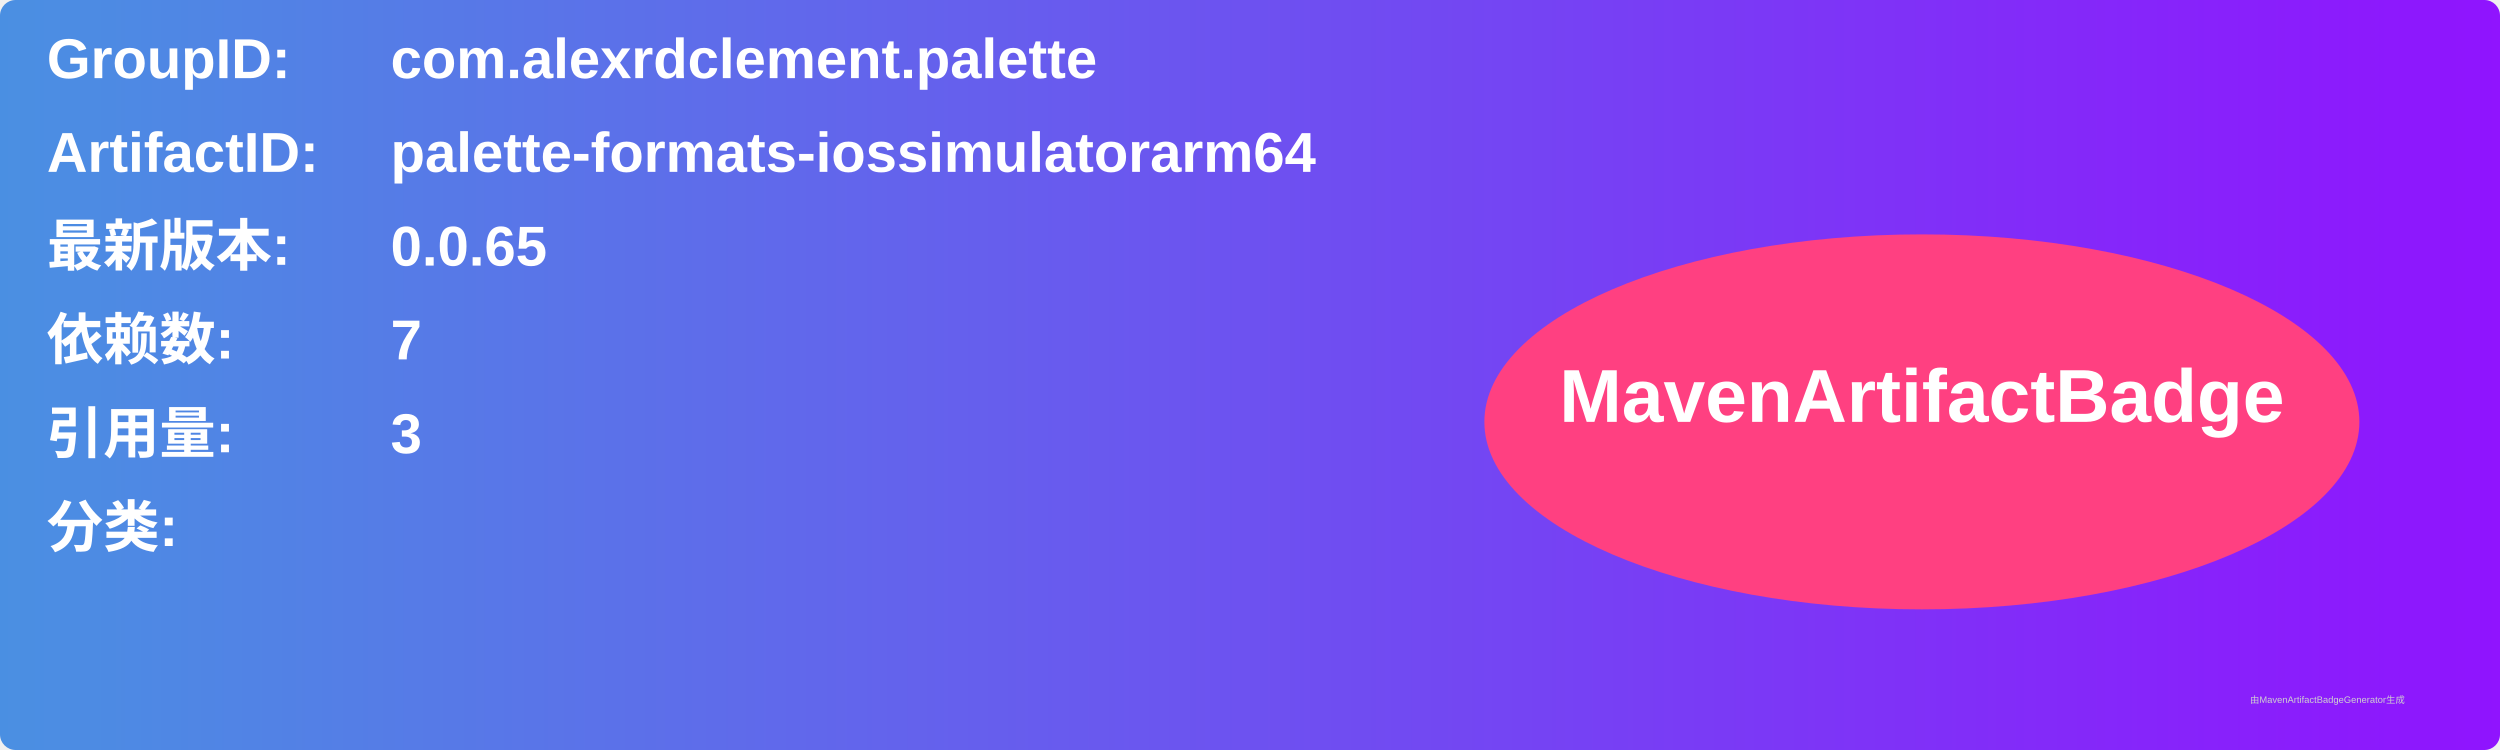
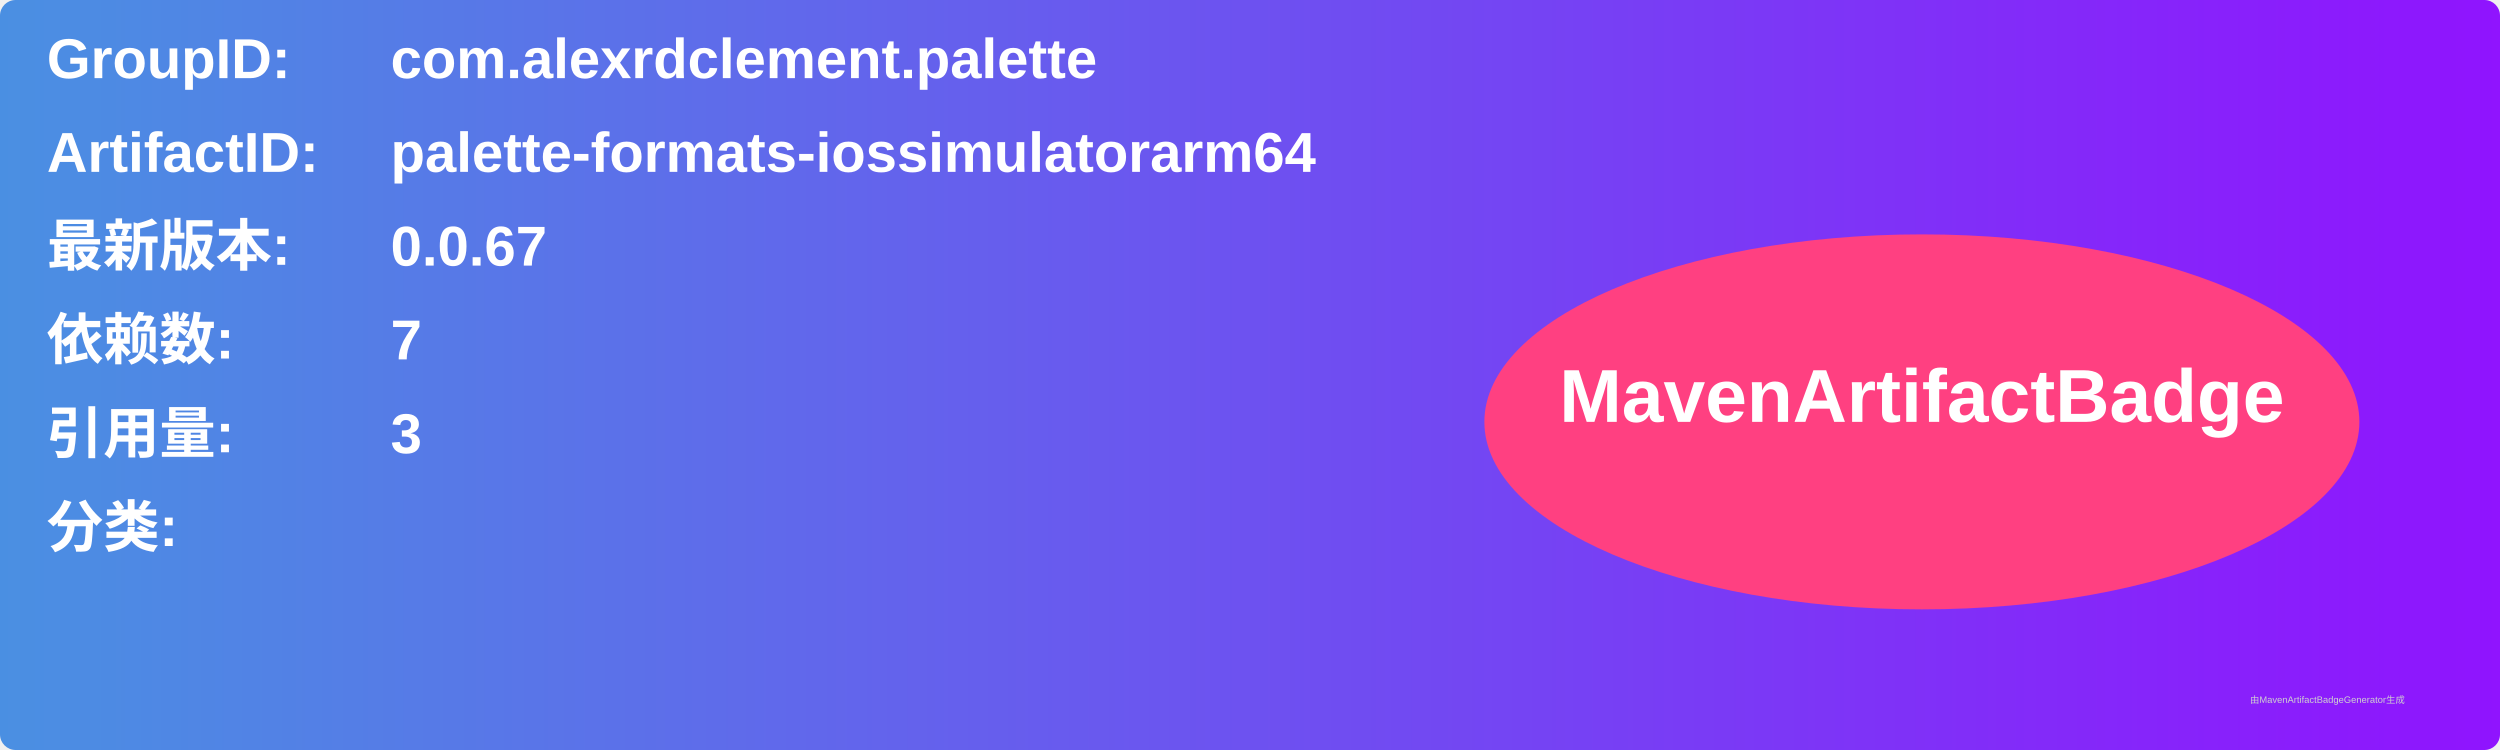
<svg xmlns="http://www.w3.org/2000/svg" width="800" height="240" viewBox="0 0 800 240">
  <linearGradient id="grad" x1="0%" y1="0%" x2="100%" y2="0%">
    <stop offset="0%" stop-color="#4a90e2" />
    <stop offset="100%" stop-color="#9013fe" />
  </linearGradient>
  <rect width="100%" height="100%" rx="5" ry="5" fill="url(#grad)" />
  <g transform="translate(15, 15)">
    <text x="0" y="10" font-family="Arial" font-size="18" fill="white" font-weight="bold" width="260">GroupID:</text>
    <text x="110" y="10" font-family="Arial" font-size="18" fill="white" font-weight="bold" width="460">com.alexrdclement.palette</text>
    <text x="0" y="40" font-family="Arial" font-size="18" fill="white" font-weight="bold" width="260">ArtifactID:</text>
    <text x="110" y="40" font-family="Arial" font-size="18" fill="white" font-weight="bold" width="460">palette-formats-iossimulatorarm64</text>
    <text x="0" y="70" font-family="Arial" font-size="18" fill="white" font-weight="bold">最新版本:</text>
    <text x="110" y="70" font-family="Arial" font-size="18" fill="white" font-weight="bold">
-       <tspan font-weight="bold">0.0.65</tspan>
+       <tspan font-weight="bold">0.0.67</tspan>
    </text>
    <text x="0" y="100" font-family="Arial" font-size="18" fill="white" font-weight="bold">依赖数: </text>
    <text x="110" y="100" font-family="Arial" font-size="18" fill="white">
      <tspan font-weight="bold">7</tspan>
    </text>
    <text x="0" y="130" font-family="Arial" font-size="18" fill="white" font-weight="bold">引用量: </text>
    <text x="110" y="130" font-family="Arial" font-size="18" fill="white">
      <tspan font-weight="bold">3</tspan>
    </text>
    <text x="0" y="160" font-family="Arial" font-size="18" fill="white" font-weight="bold">分类:</text>
    <text x="10" y="190" font-family="Arial" font-size="10" fill="white">
      <tspan font-weight="bold" />
    </text>
    <ellipse cx="600" cy="120" rx="140" ry="60" fill="#ff4081" />
    <text x="600" y="120" text-anchor="middle" font-family="Arial" font-size="24" fill="white" font-weight="bold">MavenArtifactBadge</text>
  </g>
  <text x="720" y="225" font-family="Arial" font-size="3" fill="#d0d0d0">由MavenArtifactBadgeGenerator生成</text>
</svg>
